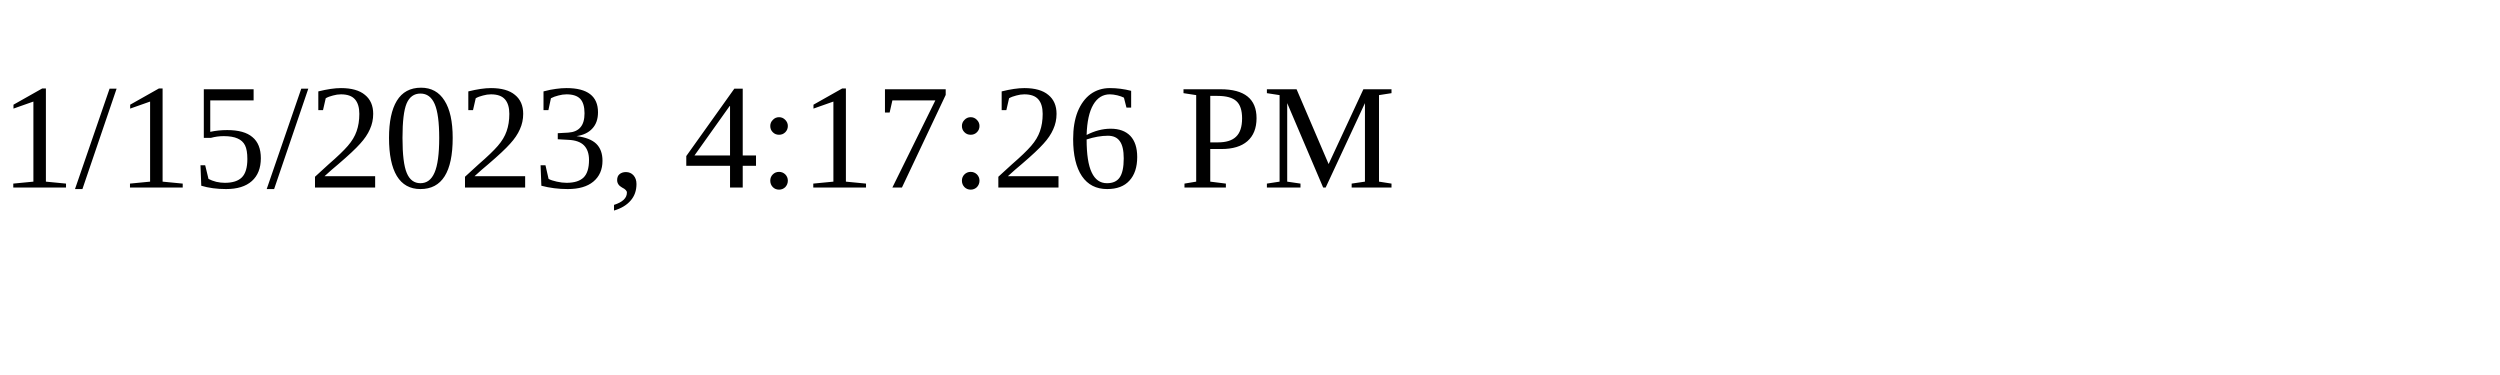
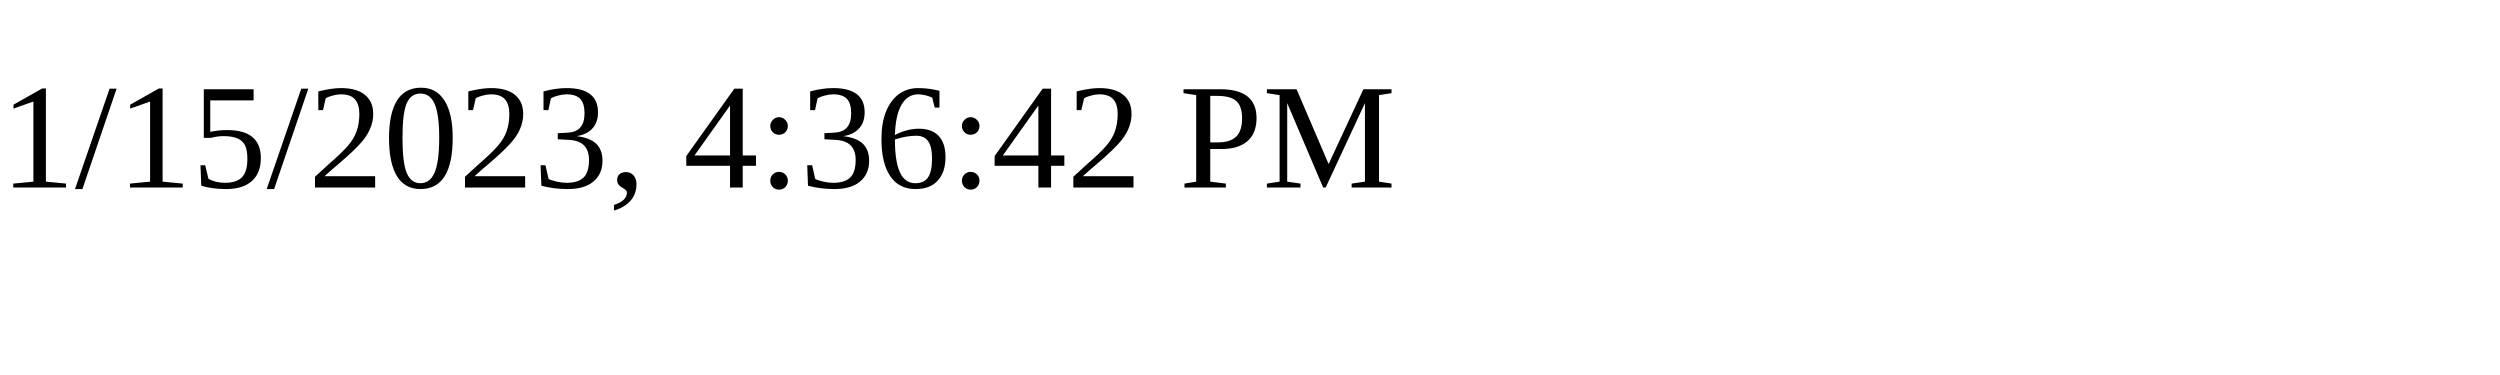
<svg xmlns="http://www.w3.org/2000/svg" height="30" width="200">
-   <text x="0" y="15">1/15/2023, 4:17:26 PM</text>
+   <text x="0" y="15">1/15/2023, 4:36:42 PM</text>
</svg>
